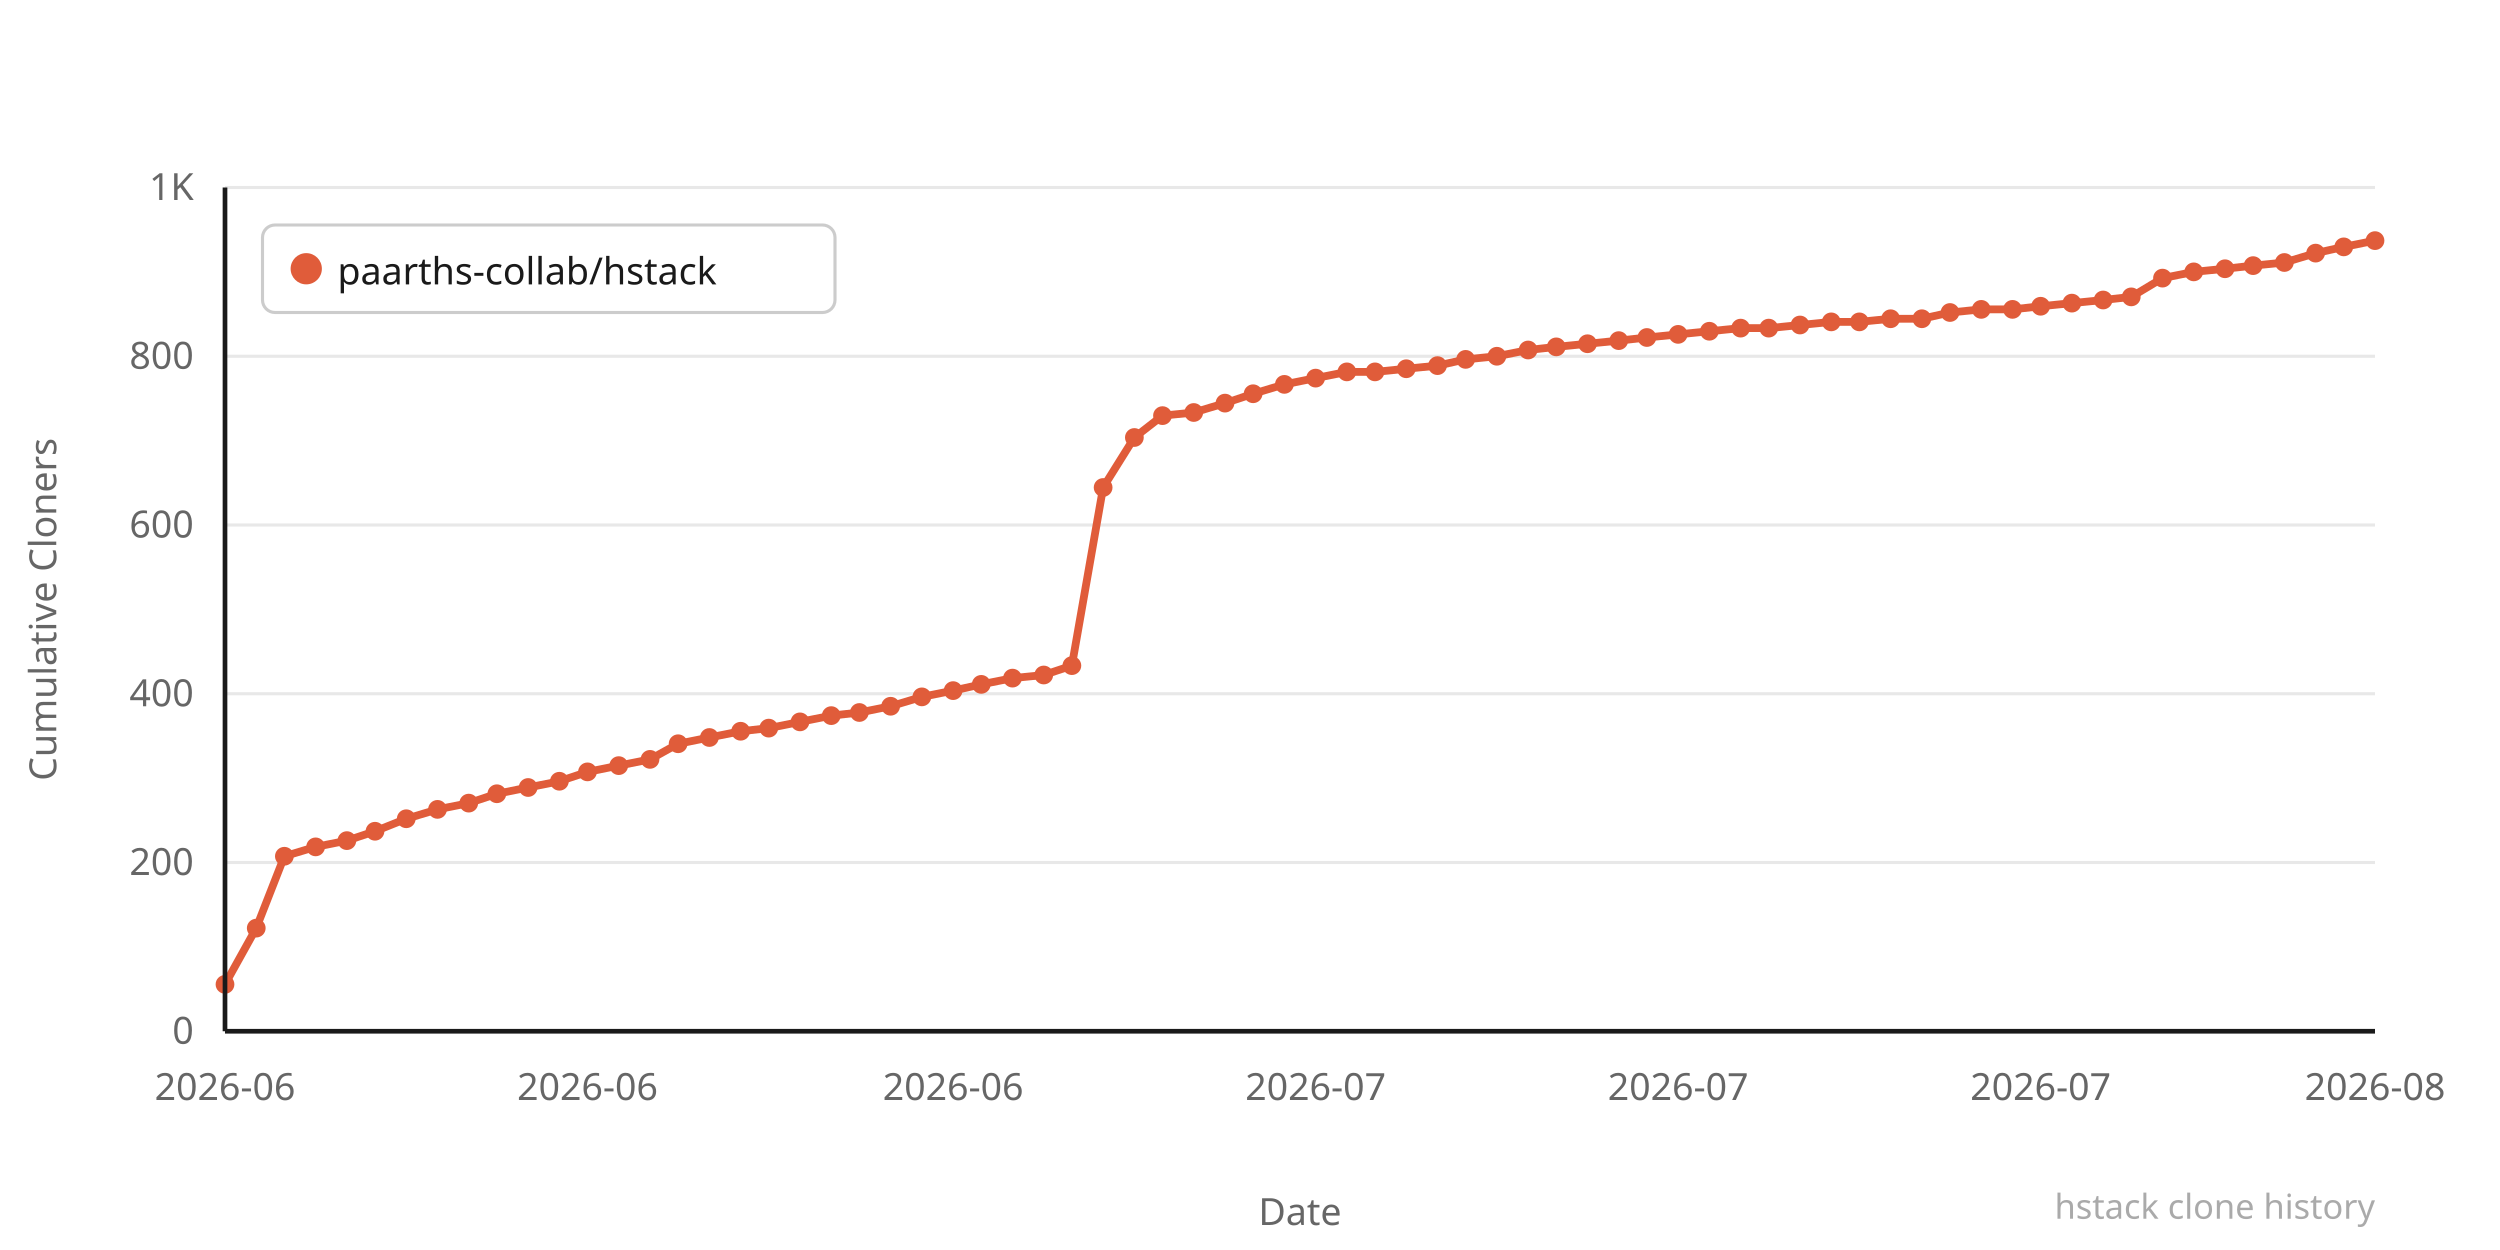
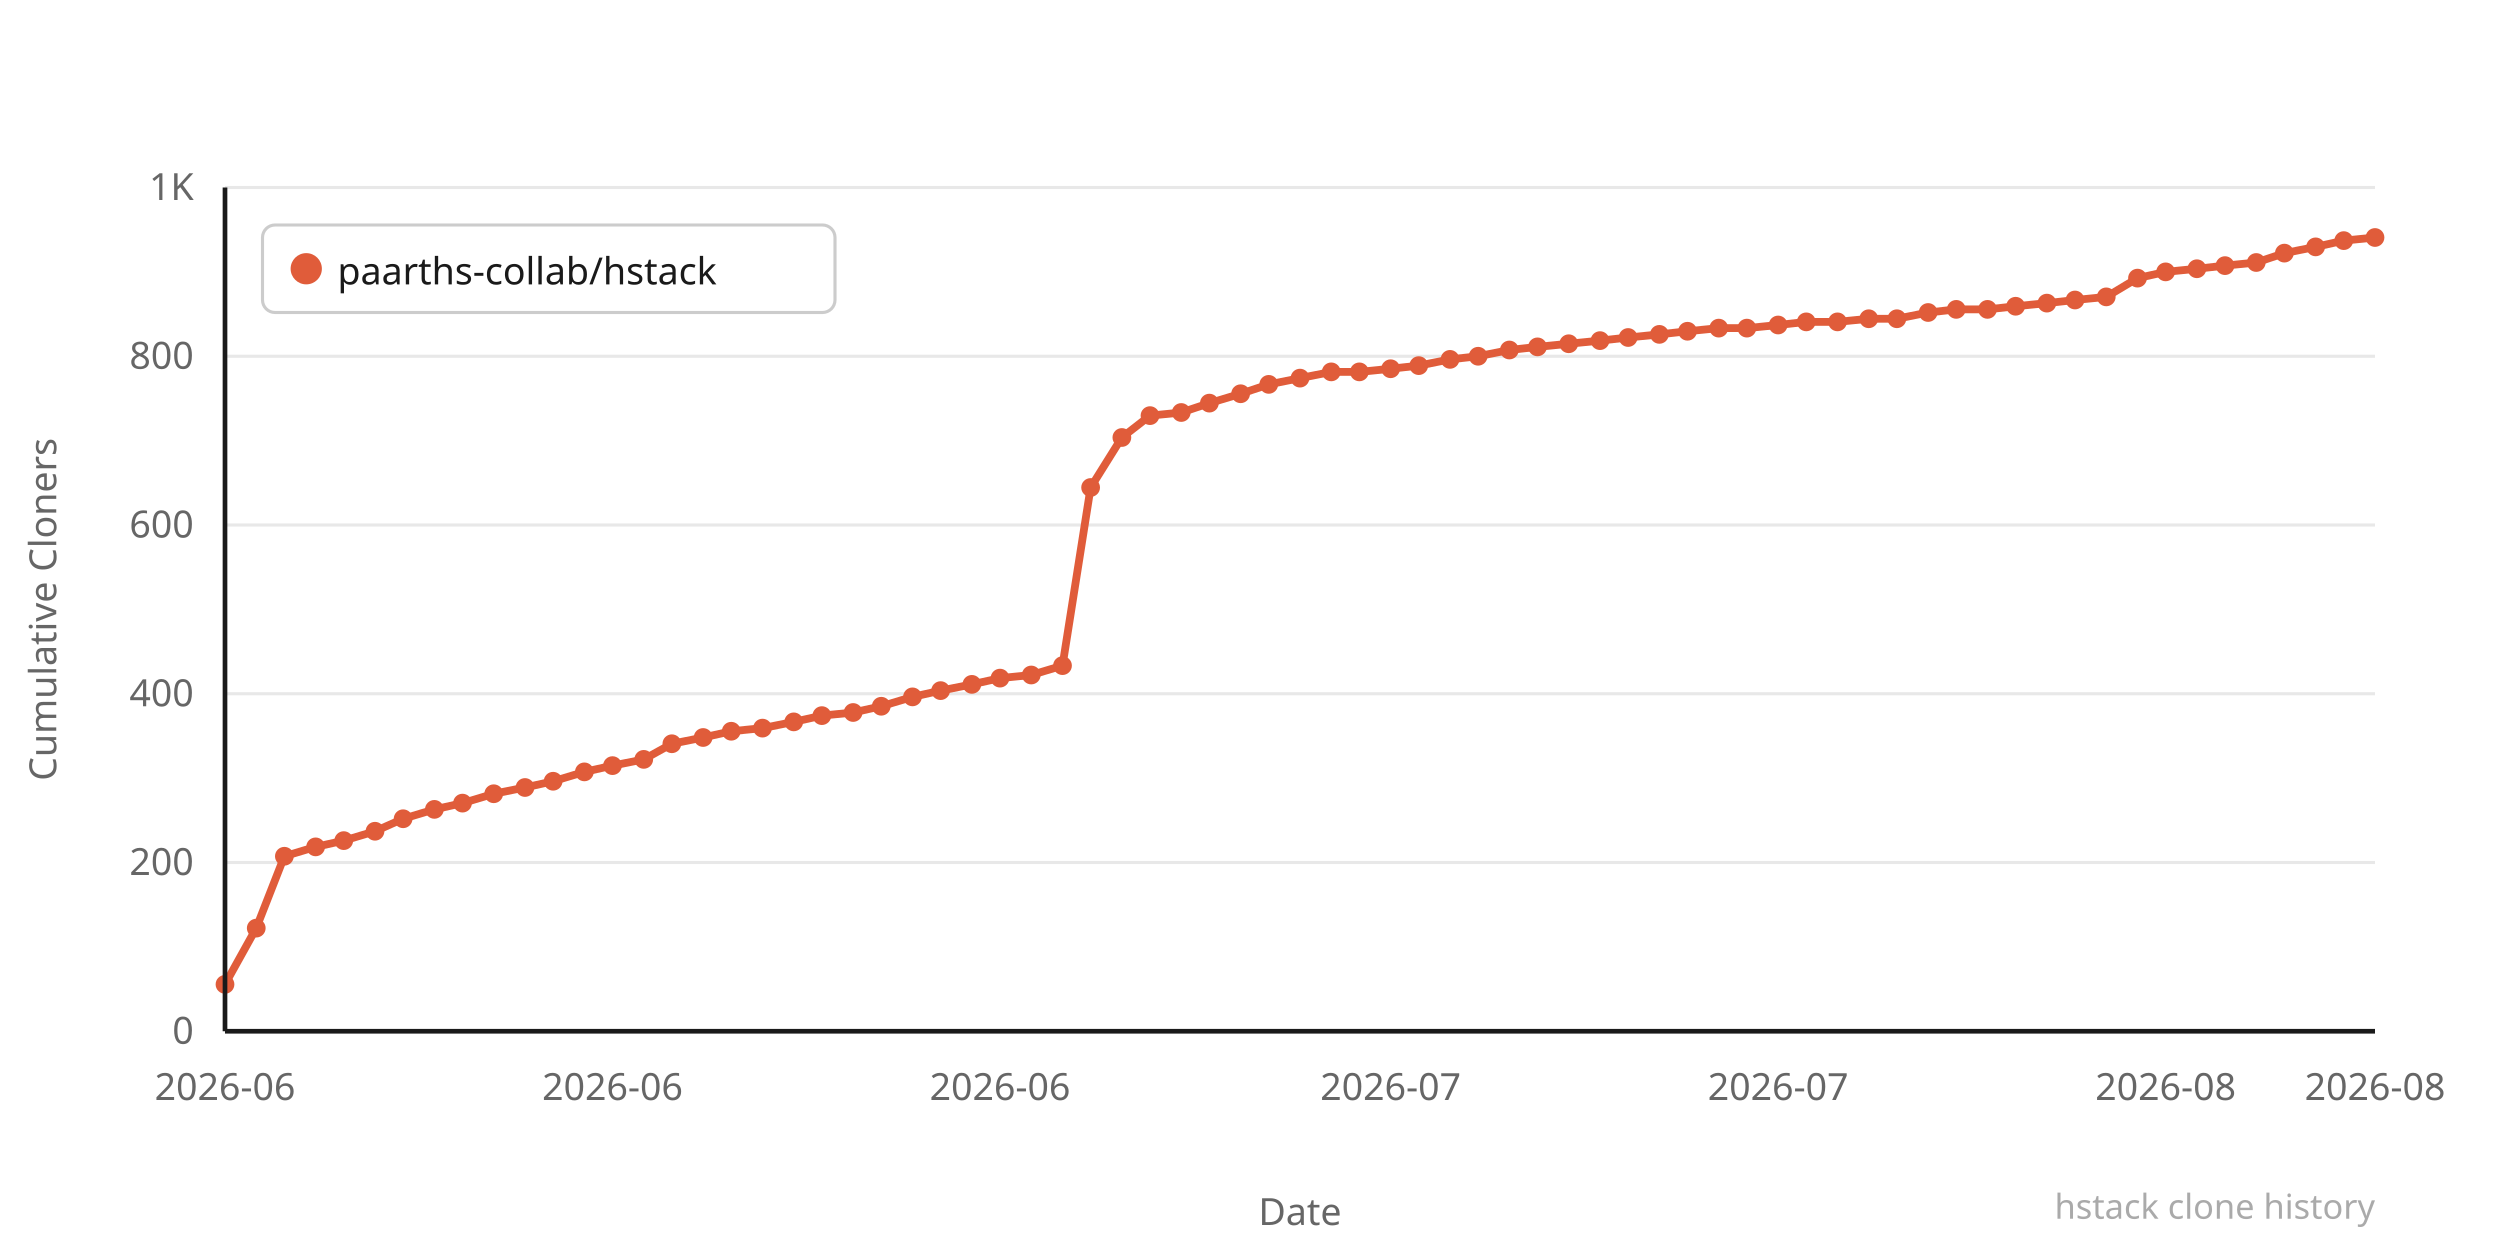
<svg xmlns="http://www.w3.org/2000/svg" width="800" height="400" viewBox="0 0 800 400">
  <rect width="800" height="400" fill="#ffffff" />
  <line x1="72" y1="330" x2="760" y2="330" stroke="#e8e8e8" stroke-width="1" />
  <text x="62" y="334" text-anchor="end" font-family="system-ui,sans-serif" font-size="12" fill="#666666">0</text>
  <line x1="72" y1="276" x2="760" y2="276" stroke="#e8e8e8" stroke-width="1" />
  <text x="62" y="280" text-anchor="end" font-family="system-ui,sans-serif" font-size="12" fill="#666666">200</text>
  <line x1="72" y1="222" x2="760" y2="222" stroke="#e8e8e8" stroke-width="1" />
  <text x="62" y="226" text-anchor="end" font-family="system-ui,sans-serif" font-size="12" fill="#666666">400</text>
  <line x1="72" y1="168" x2="760" y2="168" stroke="#e8e8e8" stroke-width="1" />
  <text x="62" y="172" text-anchor="end" font-family="system-ui,sans-serif" font-size="12" fill="#666666">600</text>
  <line x1="72" y1="114" x2="760" y2="114" stroke="#e8e8e8" stroke-width="1" />
  <text x="62" y="118" text-anchor="end" font-family="system-ui,sans-serif" font-size="12" fill="#666666">800</text>
  <line x1="72" y1="60" x2="760" y2="60" stroke="#e8e8e8" stroke-width="1" />
  <text x="62" y="64" text-anchor="end" font-family="system-ui,sans-serif" font-size="12" fill="#666666">1K</text>
-   <polyline points="72,315 82,297 91,274 101,271 111,269 120,266 130,262 140,259 150,257 159,254 169,252 179,250 188,247 198,245 208,243 217,238 227,236 237,234 246,233 256,231 266,229 275,228 285,226 295,223 305,221 314,219 324,217 334,216 343,213 353,156 363,140 372,133 382,132 392,129 401,126 411,123 421,121 431,119 440,119 450,118 460,117 469,115 479,114 489,112 498,111 508,110 518,109 527,108 537,107 547,106 557,105 566,105 576,104 586,103 595,103 605,102 615,102 624,100 634,99 644,99 653,98 663,97 673,96 682,95 692,89 702,87 712,86 721,85 731,84 741,81 750,79 760,77" fill="none" stroke="#e05c3a" stroke-width="2.5" stroke-linejoin="round" stroke-linecap="round" />
+   <polyline points="72,315 82,297 91,274 101,271 110,269 120,266 129,262 139,259 148,257 158,254 168,252 177,250 187,247 196,245 206,243 215,238 225,236 234,234 244,233 254,231 263,229 273,228 282,226 292,223 301,221 311,219 320,217 330,216 340,213 349,156 359,140 368,133 378,132 387,129 397,126 406,123 416,121 426,119 435,119 445,118 454,117 464,115 473,114 483,112 492,111 502,110 512,109 521,108 531,107 540,106 550,105 559,105 569,104 578,103 588,103 598,102 607,102 617,100 626,99 636,99 645,98 655,97 664,96 674,95 684,89 693,87 703,86 712,85 722,84 731,81 741,79 750,77 760,76" fill="none" stroke="#e05c3a" stroke-width="2.5" stroke-linejoin="round" stroke-linecap="round" />
  <circle cx="72" cy="315" r="3" fill="#e05c3a" />
  <circle cx="82" cy="297" r="3" fill="#e05c3a" />
  <circle cx="91" cy="274" r="3" fill="#e05c3a" />
  <circle cx="101" cy="271" r="3" fill="#e05c3a" />
-   <circle cx="111" cy="269" r="3" fill="#e05c3a" />
+   <circle cx="110" cy="269" r="3" fill="#e05c3a" />
  <circle cx="120" cy="266" r="3" fill="#e05c3a" />
-   <circle cx="130" cy="262" r="3" fill="#e05c3a" />
-   <circle cx="140" cy="259" r="3" fill="#e05c3a" />
-   <circle cx="150" cy="257" r="3" fill="#e05c3a" />
-   <circle cx="159" cy="254" r="3" fill="#e05c3a" />
-   <circle cx="169" cy="252" r="3" fill="#e05c3a" />
-   <circle cx="179" cy="250" r="3" fill="#e05c3a" />
-   <circle cx="188" cy="247" r="3" fill="#e05c3a" />
-   <circle cx="198" cy="245" r="3" fill="#e05c3a" />
-   <circle cx="208" cy="243" r="3" fill="#e05c3a" />
-   <circle cx="217" cy="238" r="3" fill="#e05c3a" />
-   <circle cx="227" cy="236" r="3" fill="#e05c3a" />
-   <circle cx="237" cy="234" r="3" fill="#e05c3a" />
-   <circle cx="246" cy="233" r="3" fill="#e05c3a" />
-   <circle cx="256" cy="231" r="3" fill="#e05c3a" />
-   <circle cx="266" cy="229" r="3" fill="#e05c3a" />
-   <circle cx="275" cy="228" r="3" fill="#e05c3a" />
-   <circle cx="285" cy="226" r="3" fill="#e05c3a" />
-   <circle cx="295" cy="223" r="3" fill="#e05c3a" />
-   <circle cx="305" cy="221" r="3" fill="#e05c3a" />
-   <circle cx="314" cy="219" r="3" fill="#e05c3a" />
-   <circle cx="324" cy="217" r="3" fill="#e05c3a" />
-   <circle cx="334" cy="216" r="3" fill="#e05c3a" />
-   <circle cx="343" cy="213" r="3" fill="#e05c3a" />
-   <circle cx="353" cy="156" r="3" fill="#e05c3a" />
-   <circle cx="363" cy="140" r="3" fill="#e05c3a" />
-   <circle cx="372" cy="133" r="3" fill="#e05c3a" />
-   <circle cx="382" cy="132" r="3" fill="#e05c3a" />
-   <circle cx="392" cy="129" r="3" fill="#e05c3a" />
-   <circle cx="401" cy="126" r="3" fill="#e05c3a" />
-   <circle cx="411" cy="123" r="3" fill="#e05c3a" />
-   <circle cx="421" cy="121" r="3" fill="#e05c3a" />
-   <circle cx="431" cy="119" r="3" fill="#e05c3a" />
-   <circle cx="440" cy="119" r="3" fill="#e05c3a" />
-   <circle cx="450" cy="118" r="3" fill="#e05c3a" />
-   <circle cx="460" cy="117" r="3" fill="#e05c3a" />
-   <circle cx="469" cy="115" r="3" fill="#e05c3a" />
-   <circle cx="479" cy="114" r="3" fill="#e05c3a" />
-   <circle cx="489" cy="112" r="3" fill="#e05c3a" />
-   <circle cx="498" cy="111" r="3" fill="#e05c3a" />
-   <circle cx="508" cy="110" r="3" fill="#e05c3a" />
-   <circle cx="518" cy="109" r="3" fill="#e05c3a" />
-   <circle cx="527" cy="108" r="3" fill="#e05c3a" />
-   <circle cx="537" cy="107" r="3" fill="#e05c3a" />
-   <circle cx="547" cy="106" r="3" fill="#e05c3a" />
-   <circle cx="557" cy="105" r="3" fill="#e05c3a" />
-   <circle cx="566" cy="105" r="3" fill="#e05c3a" />
-   <circle cx="576" cy="104" r="3" fill="#e05c3a" />
-   <circle cx="586" cy="103" r="3" fill="#e05c3a" />
-   <circle cx="595" cy="103" r="3" fill="#e05c3a" />
-   <circle cx="605" cy="102" r="3" fill="#e05c3a" />
-   <circle cx="615" cy="102" r="3" fill="#e05c3a" />
-   <circle cx="624" cy="100" r="3" fill="#e05c3a" />
-   <circle cx="634" cy="99" r="3" fill="#e05c3a" />
-   <circle cx="644" cy="99" r="3" fill="#e05c3a" />
-   <circle cx="653" cy="98" r="3" fill="#e05c3a" />
-   <circle cx="663" cy="97" r="3" fill="#e05c3a" />
-   <circle cx="673" cy="96" r="3" fill="#e05c3a" />
-   <circle cx="682" cy="95" r="3" fill="#e05c3a" />
-   <circle cx="692" cy="89" r="3" fill="#e05c3a" />
-   <circle cx="702" cy="87" r="3" fill="#e05c3a" />
-   <circle cx="712" cy="86" r="3" fill="#e05c3a" />
-   <circle cx="721" cy="85" r="3" fill="#e05c3a" />
-   <circle cx="731" cy="84" r="3" fill="#e05c3a" />
-   <circle cx="741" cy="81" r="3" fill="#e05c3a" />
-   <circle cx="750" cy="79" r="3" fill="#e05c3a" />
-   <circle cx="760" cy="77" r="3" fill="#e05c3a" />
+   <circle cx="129" cy="262" r="3" fill="#e05c3a" />
+   <circle cx="139" cy="259" r="3" fill="#e05c3a" />
+   <circle cx="148" cy="257" r="3" fill="#e05c3a" />
+   <circle cx="158" cy="254" r="3" fill="#e05c3a" />
+   <circle cx="168" cy="252" r="3" fill="#e05c3a" />
+   <circle cx="177" cy="250" r="3" fill="#e05c3a" />
+   <circle cx="187" cy="247" r="3" fill="#e05c3a" />
+   <circle cx="196" cy="245" r="3" fill="#e05c3a" />
+   <circle cx="206" cy="243" r="3" fill="#e05c3a" />
+   <circle cx="215" cy="238" r="3" fill="#e05c3a" />
+   <circle cx="225" cy="236" r="3" fill="#e05c3a" />
+   <circle cx="234" cy="234" r="3" fill="#e05c3a" />
+   <circle cx="244" cy="233" r="3" fill="#e05c3a" />
+   <circle cx="254" cy="231" r="3" fill="#e05c3a" />
+   <circle cx="263" cy="229" r="3" fill="#e05c3a" />
+   <circle cx="273" cy="228" r="3" fill="#e05c3a" />
+   <circle cx="282" cy="226" r="3" fill="#e05c3a" />
+   <circle cx="292" cy="223" r="3" fill="#e05c3a" />
+   <circle cx="301" cy="221" r="3" fill="#e05c3a" />
+   <circle cx="311" cy="219" r="3" fill="#e05c3a" />
+   <circle cx="320" cy="217" r="3" fill="#e05c3a" />
+   <circle cx="330" cy="216" r="3" fill="#e05c3a" />
+   <circle cx="340" cy="213" r="3" fill="#e05c3a" />
+   <circle cx="349" cy="156" r="3" fill="#e05c3a" />
+   <circle cx="359" cy="140" r="3" fill="#e05c3a" />
+   <circle cx="368" cy="133" r="3" fill="#e05c3a" />
+   <circle cx="378" cy="132" r="3" fill="#e05c3a" />
+   <circle cx="387" cy="129" r="3" fill="#e05c3a" />
+   <circle cx="397" cy="126" r="3" fill="#e05c3a" />
+   <circle cx="406" cy="123" r="3" fill="#e05c3a" />
+   <circle cx="416" cy="121" r="3" fill="#e05c3a" />
+   <circle cx="426" cy="119" r="3" fill="#e05c3a" />
+   <circle cx="435" cy="119" r="3" fill="#e05c3a" />
+   <circle cx="445" cy="118" r="3" fill="#e05c3a" />
+   <circle cx="454" cy="117" r="3" fill="#e05c3a" />
+   <circle cx="464" cy="115" r="3" fill="#e05c3a" />
+   <circle cx="473" cy="114" r="3" fill="#e05c3a" />
+   <circle cx="483" cy="112" r="3" fill="#e05c3a" />
+   <circle cx="492" cy="111" r="3" fill="#e05c3a" />
+   <circle cx="502" cy="110" r="3" fill="#e05c3a" />
+   <circle cx="512" cy="109" r="3" fill="#e05c3a" />
+   <circle cx="521" cy="108" r="3" fill="#e05c3a" />
+   <circle cx="531" cy="107" r="3" fill="#e05c3a" />
+   <circle cx="540" cy="106" r="3" fill="#e05c3a" />
+   <circle cx="550" cy="105" r="3" fill="#e05c3a" />
+   <circle cx="559" cy="105" r="3" fill="#e05c3a" />
+   <circle cx="569" cy="104" r="3" fill="#e05c3a" />
+   <circle cx="578" cy="103" r="3" fill="#e05c3a" />
+   <circle cx="588" cy="103" r="3" fill="#e05c3a" />
+   <circle cx="598" cy="102" r="3" fill="#e05c3a" />
+   <circle cx="607" cy="102" r="3" fill="#e05c3a" />
+   <circle cx="617" cy="100" r="3" fill="#e05c3a" />
+   <circle cx="626" cy="99" r="3" fill="#e05c3a" />
+   <circle cx="636" cy="99" r="3" fill="#e05c3a" />
+   <circle cx="645" cy="98" r="3" fill="#e05c3a" />
+   <circle cx="655" cy="97" r="3" fill="#e05c3a" />
+   <circle cx="664" cy="96" r="3" fill="#e05c3a" />
+   <circle cx="674" cy="95" r="3" fill="#e05c3a" />
+   <circle cx="684" cy="89" r="3" fill="#e05c3a" />
+   <circle cx="693" cy="87" r="3" fill="#e05c3a" />
+   <circle cx="703" cy="86" r="3" fill="#e05c3a" />
+   <circle cx="712" cy="85" r="3" fill="#e05c3a" />
+   <circle cx="722" cy="84" r="3" fill="#e05c3a" />
+   <circle cx="731" cy="81" r="3" fill="#e05c3a" />
+   <circle cx="741" cy="79" r="3" fill="#e05c3a" />
+   <circle cx="750" cy="77" r="3" fill="#e05c3a" />
+   <circle cx="760" cy="76" r="3" fill="#e05c3a" />
  <text x="72" y="352" text-anchor="middle" font-family="system-ui,sans-serif" font-size="12" fill="#666666">2026-06</text>
-   <text x="188" y="352" text-anchor="middle" font-family="system-ui,sans-serif" font-size="12" fill="#666666">2026-06</text>
-   <text x="305" y="352" text-anchor="middle" font-family="system-ui,sans-serif" font-size="12" fill="#666666">2026-06</text>
-   <text x="421" y="352" text-anchor="middle" font-family="system-ui,sans-serif" font-size="12" fill="#666666">2026-07</text>
-   <text x="537" y="352" text-anchor="middle" font-family="system-ui,sans-serif" font-size="12" fill="#666666">2026-07</text>
-   <text x="653" y="352" text-anchor="middle" font-family="system-ui,sans-serif" font-size="12" fill="#666666">2026-07</text>
+   <text x="196" y="352" text-anchor="middle" font-family="system-ui,sans-serif" font-size="12" fill="#666666">2026-06</text>
+   <text x="320" y="352" text-anchor="middle" font-family="system-ui,sans-serif" font-size="12" fill="#666666">2026-06</text>
+   <text x="445" y="352" text-anchor="middle" font-family="system-ui,sans-serif" font-size="12" fill="#666666">2026-07</text>
+   <text x="569" y="352" text-anchor="middle" font-family="system-ui,sans-serif" font-size="12" fill="#666666">2026-07</text>
+   <text x="693" y="352" text-anchor="middle" font-family="system-ui,sans-serif" font-size="12" fill="#666666">2026-08</text>
  <text x="760" y="352" text-anchor="middle" font-family="system-ui,sans-serif" font-size="12" fill="#666666">2026-08</text>
  <text x="-195" y="18" transform="rotate(-90)" text-anchor="middle" font-family="system-ui,sans-serif" font-size="12" fill="#666666">Cumulative Cloners</text>
  <text x="416" y="392" text-anchor="middle" font-family="system-ui,sans-serif" font-size="12" fill="#666666">Date</text>
  <line x1="72" y1="60" x2="72" y2="330" stroke="#1a1a1a" stroke-width="1.5" />
  <line x1="72" y1="330" x2="760" y2="330" stroke="#1a1a1a" stroke-width="1.5" />
  <rect x="84" y="72" width="183.2" height="28" rx="4" fill="#ffffff" stroke="#cccccc" stroke-width="1" />
  <circle cx="98" cy="86" r="5" fill="#e05c3a" />
  <text x="108" y="91" font-family="system-ui,sans-serif" font-size="12" fill="#1a1a1a">paarths-collab/hstack</text>
  <text x="760" y="390" text-anchor="end" font-family="system-ui,sans-serif" font-size="11" fill="#aaaaaa">hstack clone history</text>
</svg>
